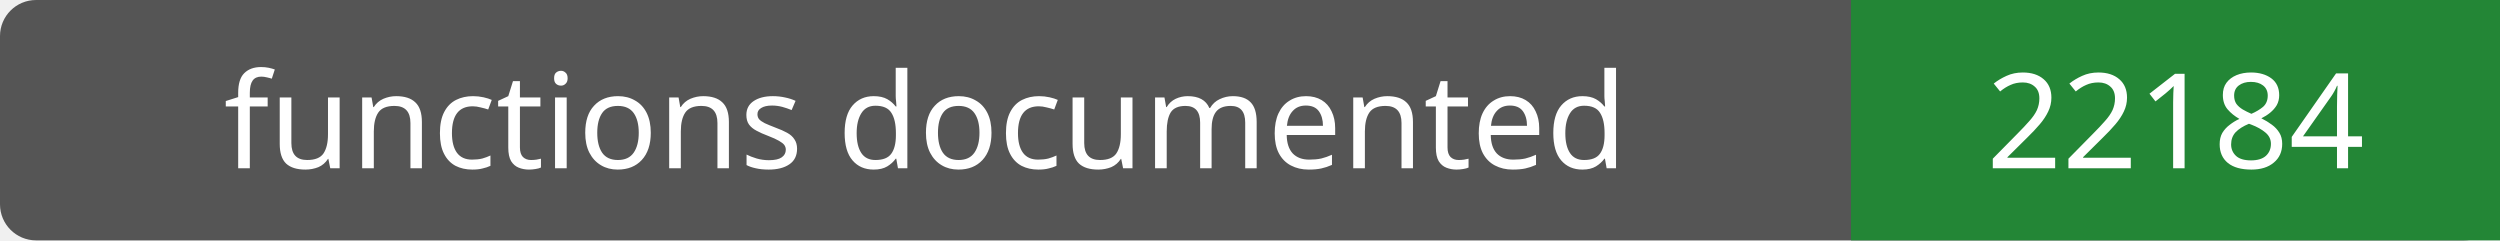
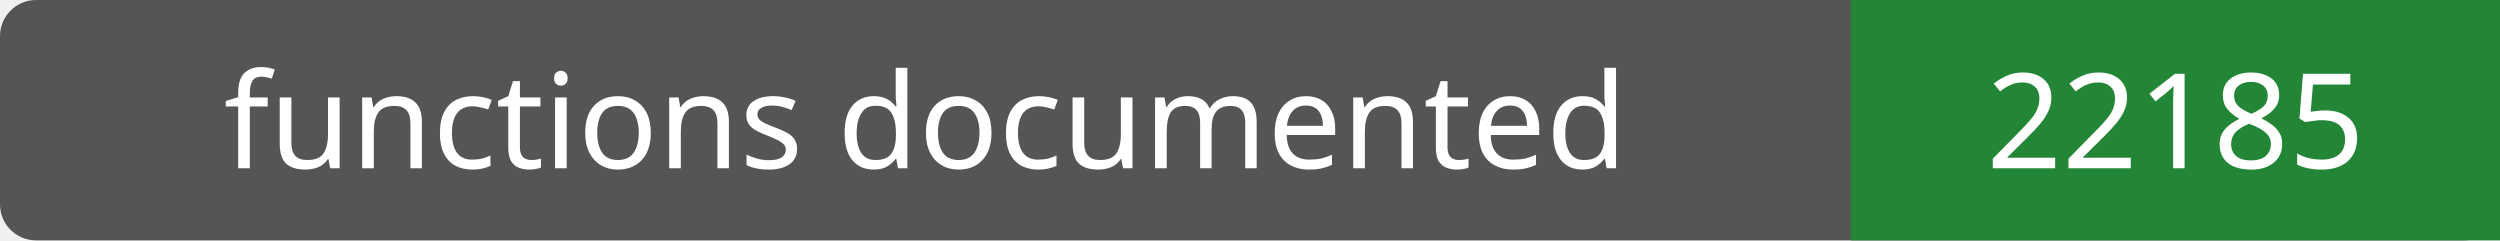
- <svg xmlns="http://www.w3.org/2000/svg" width="208" height="20" role="img" aria-label="functions documented: 22184">
+ <svg xmlns="http://www.w3.org/2000/svg" width="208" height="20" role="img" aria-label="functions documented: 22185">
  <rect width="208" height="20" rx="3" fill="#555" />
  <path fill="#238636" d="M154 0h54v20H154z" />
  <g fill="#fff" text-anchor="middle" font-family="Verdana,sans-serif" font-size="11">
    <text x="77.0" y="14">functions documented</text>
-     <text x="181.0" y="14">22184</text>
+     <text x="181.0" y="14">22185</text>
  </g>
</svg>
